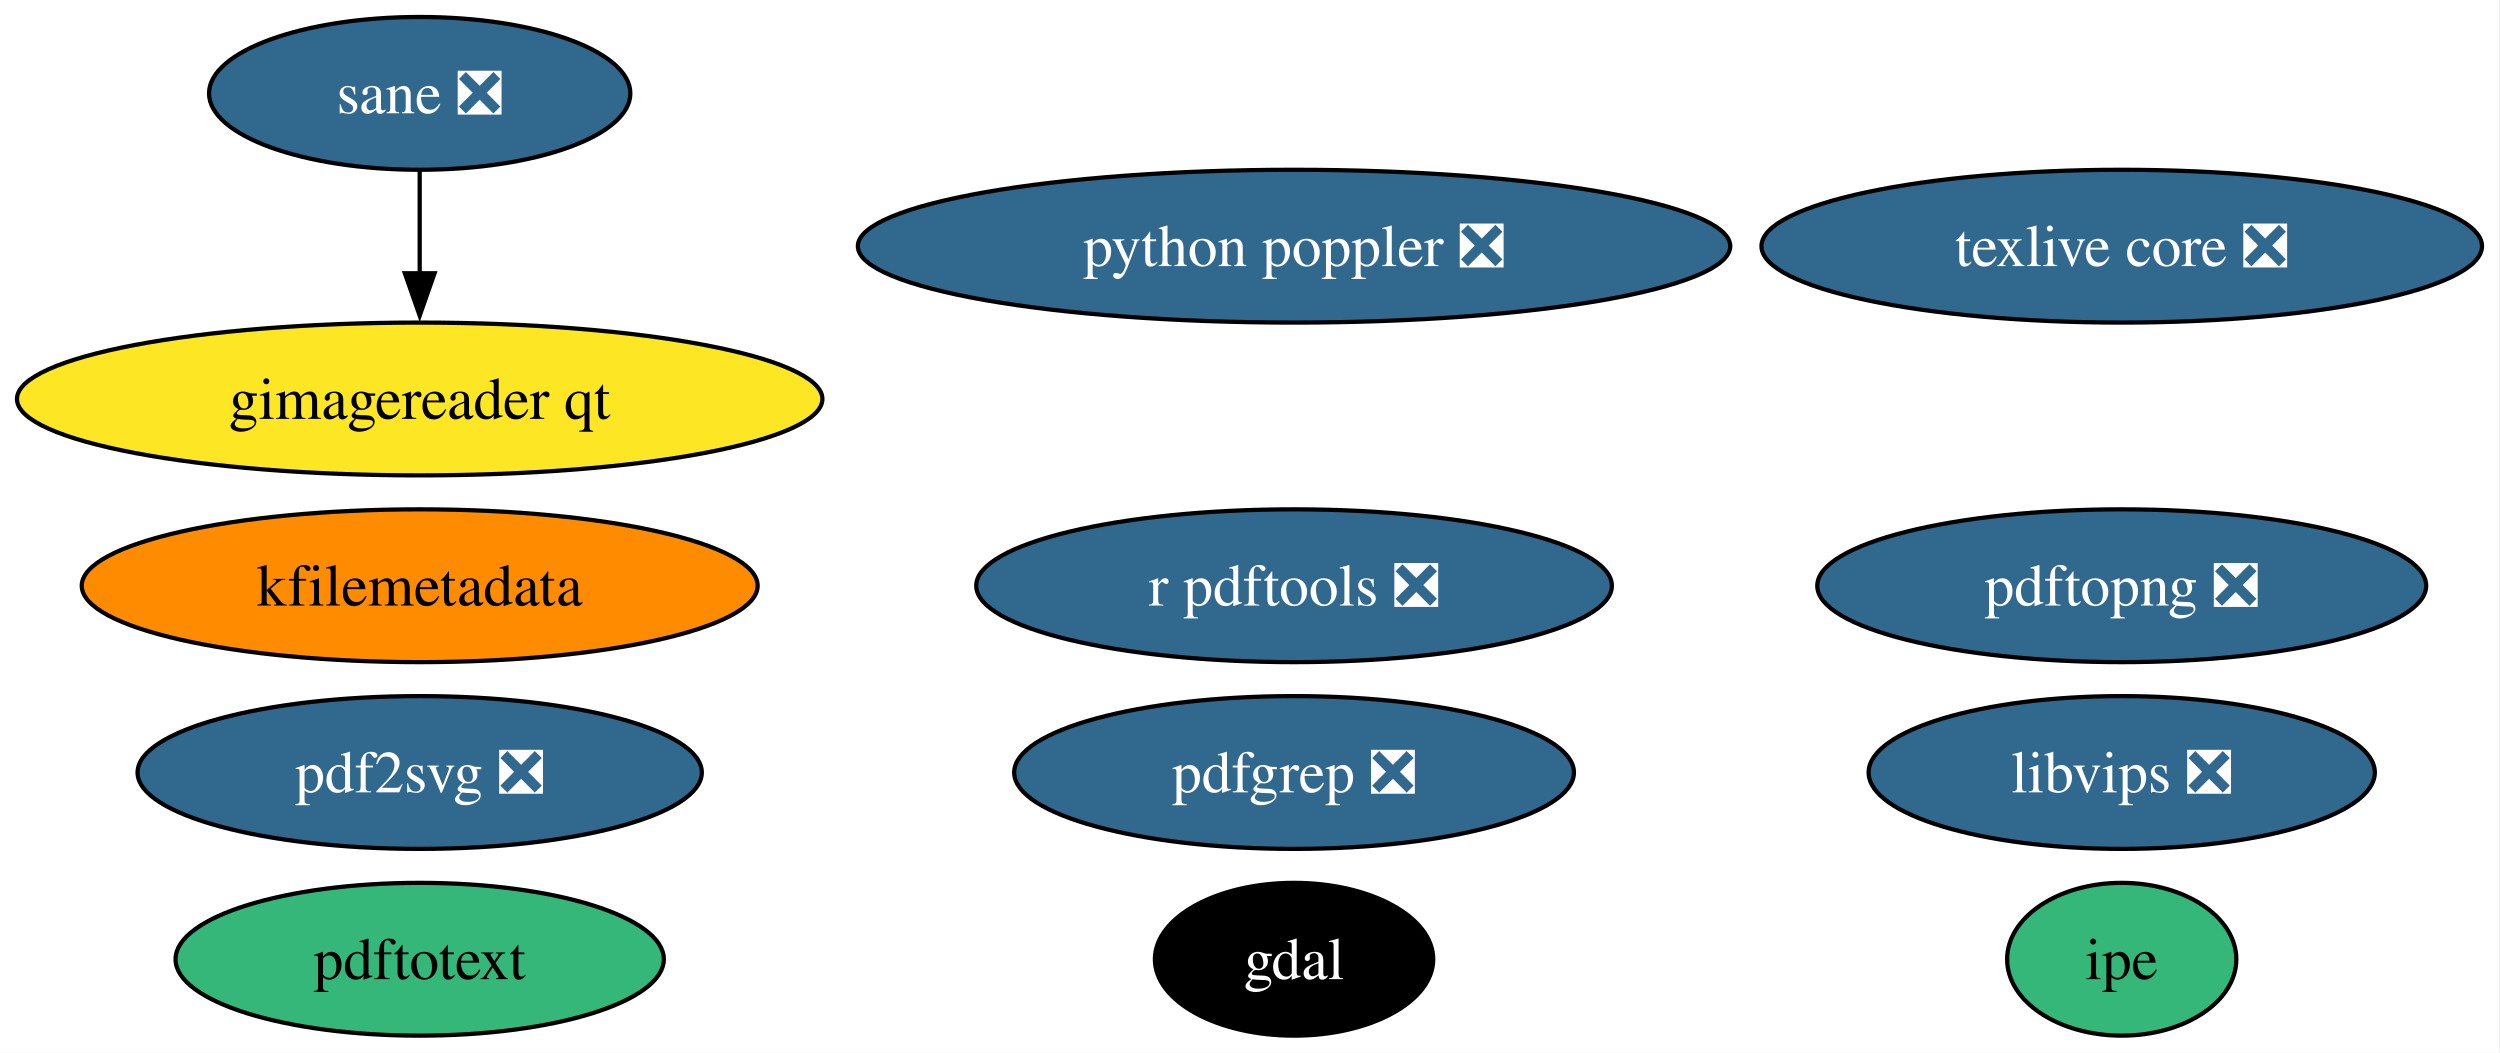
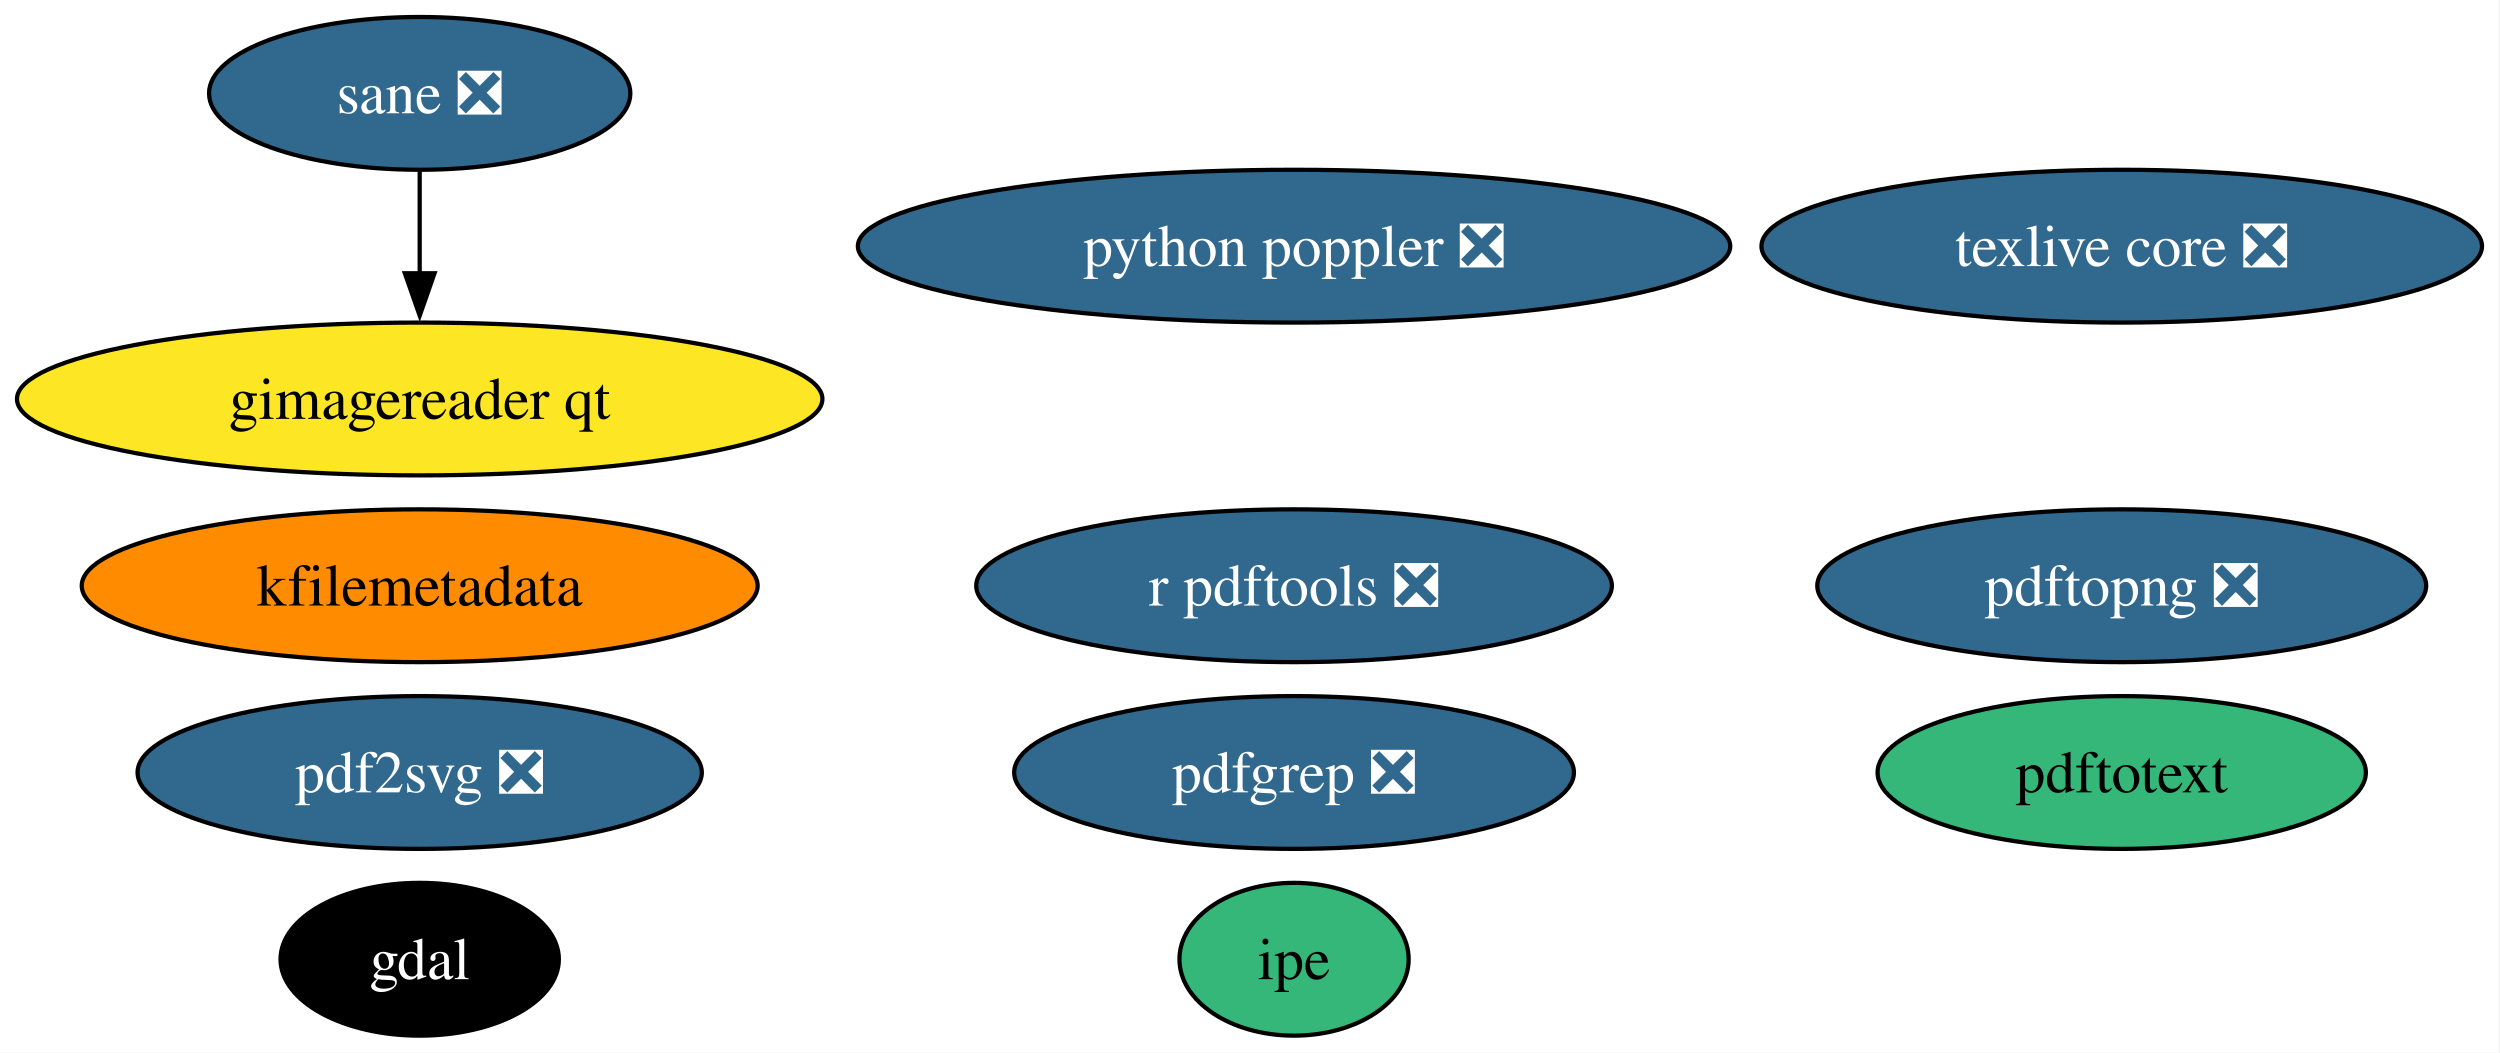
<svg xmlns="http://www.w3.org/2000/svg" xmlns:xlink="http://www.w3.org/1999/xlink" width="589pt" height="248pt" viewBox="0.00 0.00 589.00 248.00">
  <g id="graph0" class="graph" transform="scale(1 1) rotate(0) translate(4 244)">
    <polygon fill="white" stroke="none" points="-4,4 -4,-244 584.75,-244 584.75,4 -4,4" />
    <g id="node1" class="node">
      <g id="a_node1">
        <a xlink:href="https://github.com/conda-forge/gdal-feedstock" xlink:title="gdal">
-           <ellipse fill="#000000" stroke="black" cx="300.88" cy="-18" rx="32.79" ry="18" />
-           <text xml:space="preserve" text-anchor="middle" x="300.88" y="-13.32" font-family="Times,serif" font-size="14.00" fill="white">gdal</text>
+           <ellipse fill="#000000" stroke="black" cx="94.88" cy="-18" rx="32.79" ry="18" />
+           <text xml:space="preserve" text-anchor="middle" x="94.88" y="-13.32" font-family="Times,serif" font-size="14.00" fill="white">gdal</text>
        </a>
      </g>
    </g>
    <g id="node2" class="node">
      <g id="a_node2">
        <a xlink:href="https://github.com/conda-forge/texlive-core-feedstock/pull/102" xlink:title="texlive core ❎">
          <ellipse fill="#31688e" stroke="black" cx="495.88" cy="-186" rx="84.88" ry="18" />
          <text xml:space="preserve" text-anchor="middle" x="495.88" y="-181.32" font-family="Times,serif" font-size="14.00" fill="white">texlive core ❎</text>
        </a>
      </g>
    </g>
    <g id="node3" class="node">
      <g id="a_node3">
        <a xlink:href="https://github.com/conda-forge/r-pdftools-feedstock/pull/54" xlink:title="r pdftools ❎">
          <ellipse fill="#31688e" stroke="black" cx="300.88" cy="-106" rx="74.88" ry="18" />
          <text xml:space="preserve" text-anchor="middle" x="300.88" y="-101.33" font-family="Times,serif" font-size="14.00" fill="white">r pdftools ❎</text>
        </a>
      </g>
    </g>
    <g id="node4" class="node">
      <g id="a_node4">
-         <a xlink:href="https://github.com/conda-forge/libvips-feedstock/pull/142" xlink:title="libvips ❎">
-           <ellipse fill="#31688e" stroke="black" cx="495.88" cy="-62" rx="59.63" ry="18" />
-           <text xml:space="preserve" text-anchor="middle" x="495.88" y="-57.33" font-family="Times,serif" font-size="14.00" fill="white">libvips ❎</text>
-         </a>
-       </g>
-     </g>
-     <g id="node5" class="node">
-       <g id="a_node5">
        <a xlink:href="https://github.com/conda-forge/kfilemetadata-feedstock" xlink:title="kfilemetadata">
          <ellipse fill="#ff8c00" stroke="black" cx="94.88" cy="-106" rx="79.62" ry="18" />
          <text xml:space="preserve" text-anchor="middle" x="94.88" y="-101.33" font-family="Times,serif" font-size="14.00">kfilemetadata</text>
        </a>
      </g>
    </g>
-     <g id="node6" class="node">
-       <g id="a_node6">
+     <g id="node5" class="node">
+       <g id="a_node5">
        <a xlink:href="https://github.com/conda-forge/pdf2svg-feedstock/pull/41" xlink:title="pdf2svg ❎">
          <ellipse fill="#31688e" stroke="black" cx="94.88" cy="-62" rx="66.47" ry="18" />
          <text xml:space="preserve" text-anchor="middle" x="94.88" y="-57.33" font-family="Times,serif" font-size="14.00" fill="white">pdf2svg ❎</text>
        </a>
      </g>
    </g>
-     <g id="node7" class="node">
-       <g id="a_node7">
+     <g id="node6" class="node">
+       <g id="a_node6">
        <a xlink:href="https://github.com/conda-forge/pdfgrep-feedstock/pull/41" xlink:title="pdfgrep ❎">
          <ellipse fill="#31688e" stroke="black" cx="300.88" cy="-62" rx="65.94" ry="18" />
          <text xml:space="preserve" text-anchor="middle" x="300.88" y="-57.33" font-family="Times,serif" font-size="14.00" fill="white">pdfgrep ❎</text>
        </a>
      </g>
    </g>
+     <g id="node7" class="node">
+       <g id="a_node7">
+         <a xlink:href="https://github.com/conda-forge/pdftotext-feedstock" xlink:title="pdftotext">
+           <ellipse fill="#35b779" stroke="black" cx="495.88" cy="-62" rx="57.52" ry="18" />
+           <text xml:space="preserve" text-anchor="middle" x="495.88" y="-57.33" font-family="Times,serif" font-size="14.00">pdftotext</text>
+         </a>
+       </g>
+     </g>
    <g id="node8" class="node">
      <g id="a_node8">
-         <a xlink:href="https://github.com/conda-forge/pdftotext-feedstock" xlink:title="pdftotext">
-           <ellipse fill="#35b779" stroke="black" cx="94.88" cy="-18" rx="57.52" ry="18" />
-           <text xml:space="preserve" text-anchor="middle" x="94.88" y="-13.32" font-family="Times,serif" font-size="14.00">pdftotext</text>
+         <a xlink:href="https://github.com/conda-forge/ipe-feedstock" xlink:title="ipe">
+           <ellipse fill="#35b779" stroke="black" cx="300.88" cy="-18" rx="27" ry="18" />
+           <text xml:space="preserve" text-anchor="middle" x="300.88" y="-13.32" font-family="Times,serif" font-size="14.00">ipe</text>
        </a>
      </g>
    </g>
    <g id="node9" class="node">
      <g id="a_node9">
-         <a xlink:href="https://github.com/conda-forge/ipe-feedstock" xlink:title="ipe">
-           <ellipse fill="#35b779" stroke="black" cx="495.88" cy="-18" rx="27" ry="18" />
-           <text xml:space="preserve" text-anchor="middle" x="495.88" y="-13.32" font-family="Times,serif" font-size="14.00">ipe</text>
-         </a>
-       </g>
-     </g>
-     <g id="node10" class="node">
-       <g id="a_node10">
        <a xlink:href="https://github.com/conda-forge/sane-feedstock/pull/35" xlink:title="sane ❎">
          <ellipse fill="#31688e" stroke="black" cx="94.88" cy="-222" rx="49.63" ry="18" />
          <text xml:space="preserve" text-anchor="middle" x="94.88" y="-217.32" font-family="Times,serif" font-size="14.00" fill="white">sane ❎</text>
        </a>
      </g>
    </g>
-     <g id="node11" class="node">
-       <g id="a_node11">
+     <g id="node10" class="node">
+       <g id="a_node10">
        <a xlink:href="https://github.com/conda-forge/gimagereader-qt-feedstock" xlink:title="gimagereader qt">
          <ellipse fill="#fde725" stroke="black" cx="94.88" cy="-150" rx="94.88" ry="18" />
          <text xml:space="preserve" text-anchor="middle" x="94.88" y="-145.32" font-family="Times,serif" font-size="14.00">gimagereader qt</text>
        </a>
      </g>
    </g>
    <g id="edge1" class="edge">
      <path fill="none" stroke="black" d="M94.88,-203.7C94.88,-196.41 94.88,-187.73 94.88,-179.54" />
      <polygon fill="black" stroke="black" points="98.38,-179.62 94.88,-169.62 91.38,-179.62 98.38,-179.62" />
    </g>
-     <g id="node12" class="node">
-       <g id="a_node12">
+     <g id="node11" class="node">
+       <g id="a_node11">
        <a xlink:href="https://github.com/conda-forge/pdftopng-feedstock/pull/30" xlink:title="pdftopng ❎">
          <ellipse fill="#31688e" stroke="black" cx="495.88" cy="-106" rx="71.73" ry="18" />
          <text xml:space="preserve" text-anchor="middle" x="495.88" y="-101.33" font-family="Times,serif" font-size="14.00" fill="white">pdftopng ❎</text>
        </a>
      </g>
    </g>
-     <g id="node13" class="node">
-       <g id="a_node13">
+     <g id="node12" class="node">
+       <g id="a_node12">
        <a xlink:href="https://github.com/conda-forge/python-poppler-feedstock/pull/17" xlink:title="python poppler ❎">
          <ellipse fill="#31688e" stroke="black" cx="300.88" cy="-186" rx="102.77" ry="18" />
          <text xml:space="preserve" text-anchor="middle" x="300.88" y="-181.32" font-family="Times,serif" font-size="14.00" fill="white">python poppler ❎</text>
        </a>
      </g>
    </g>
  </g>
</svg>
